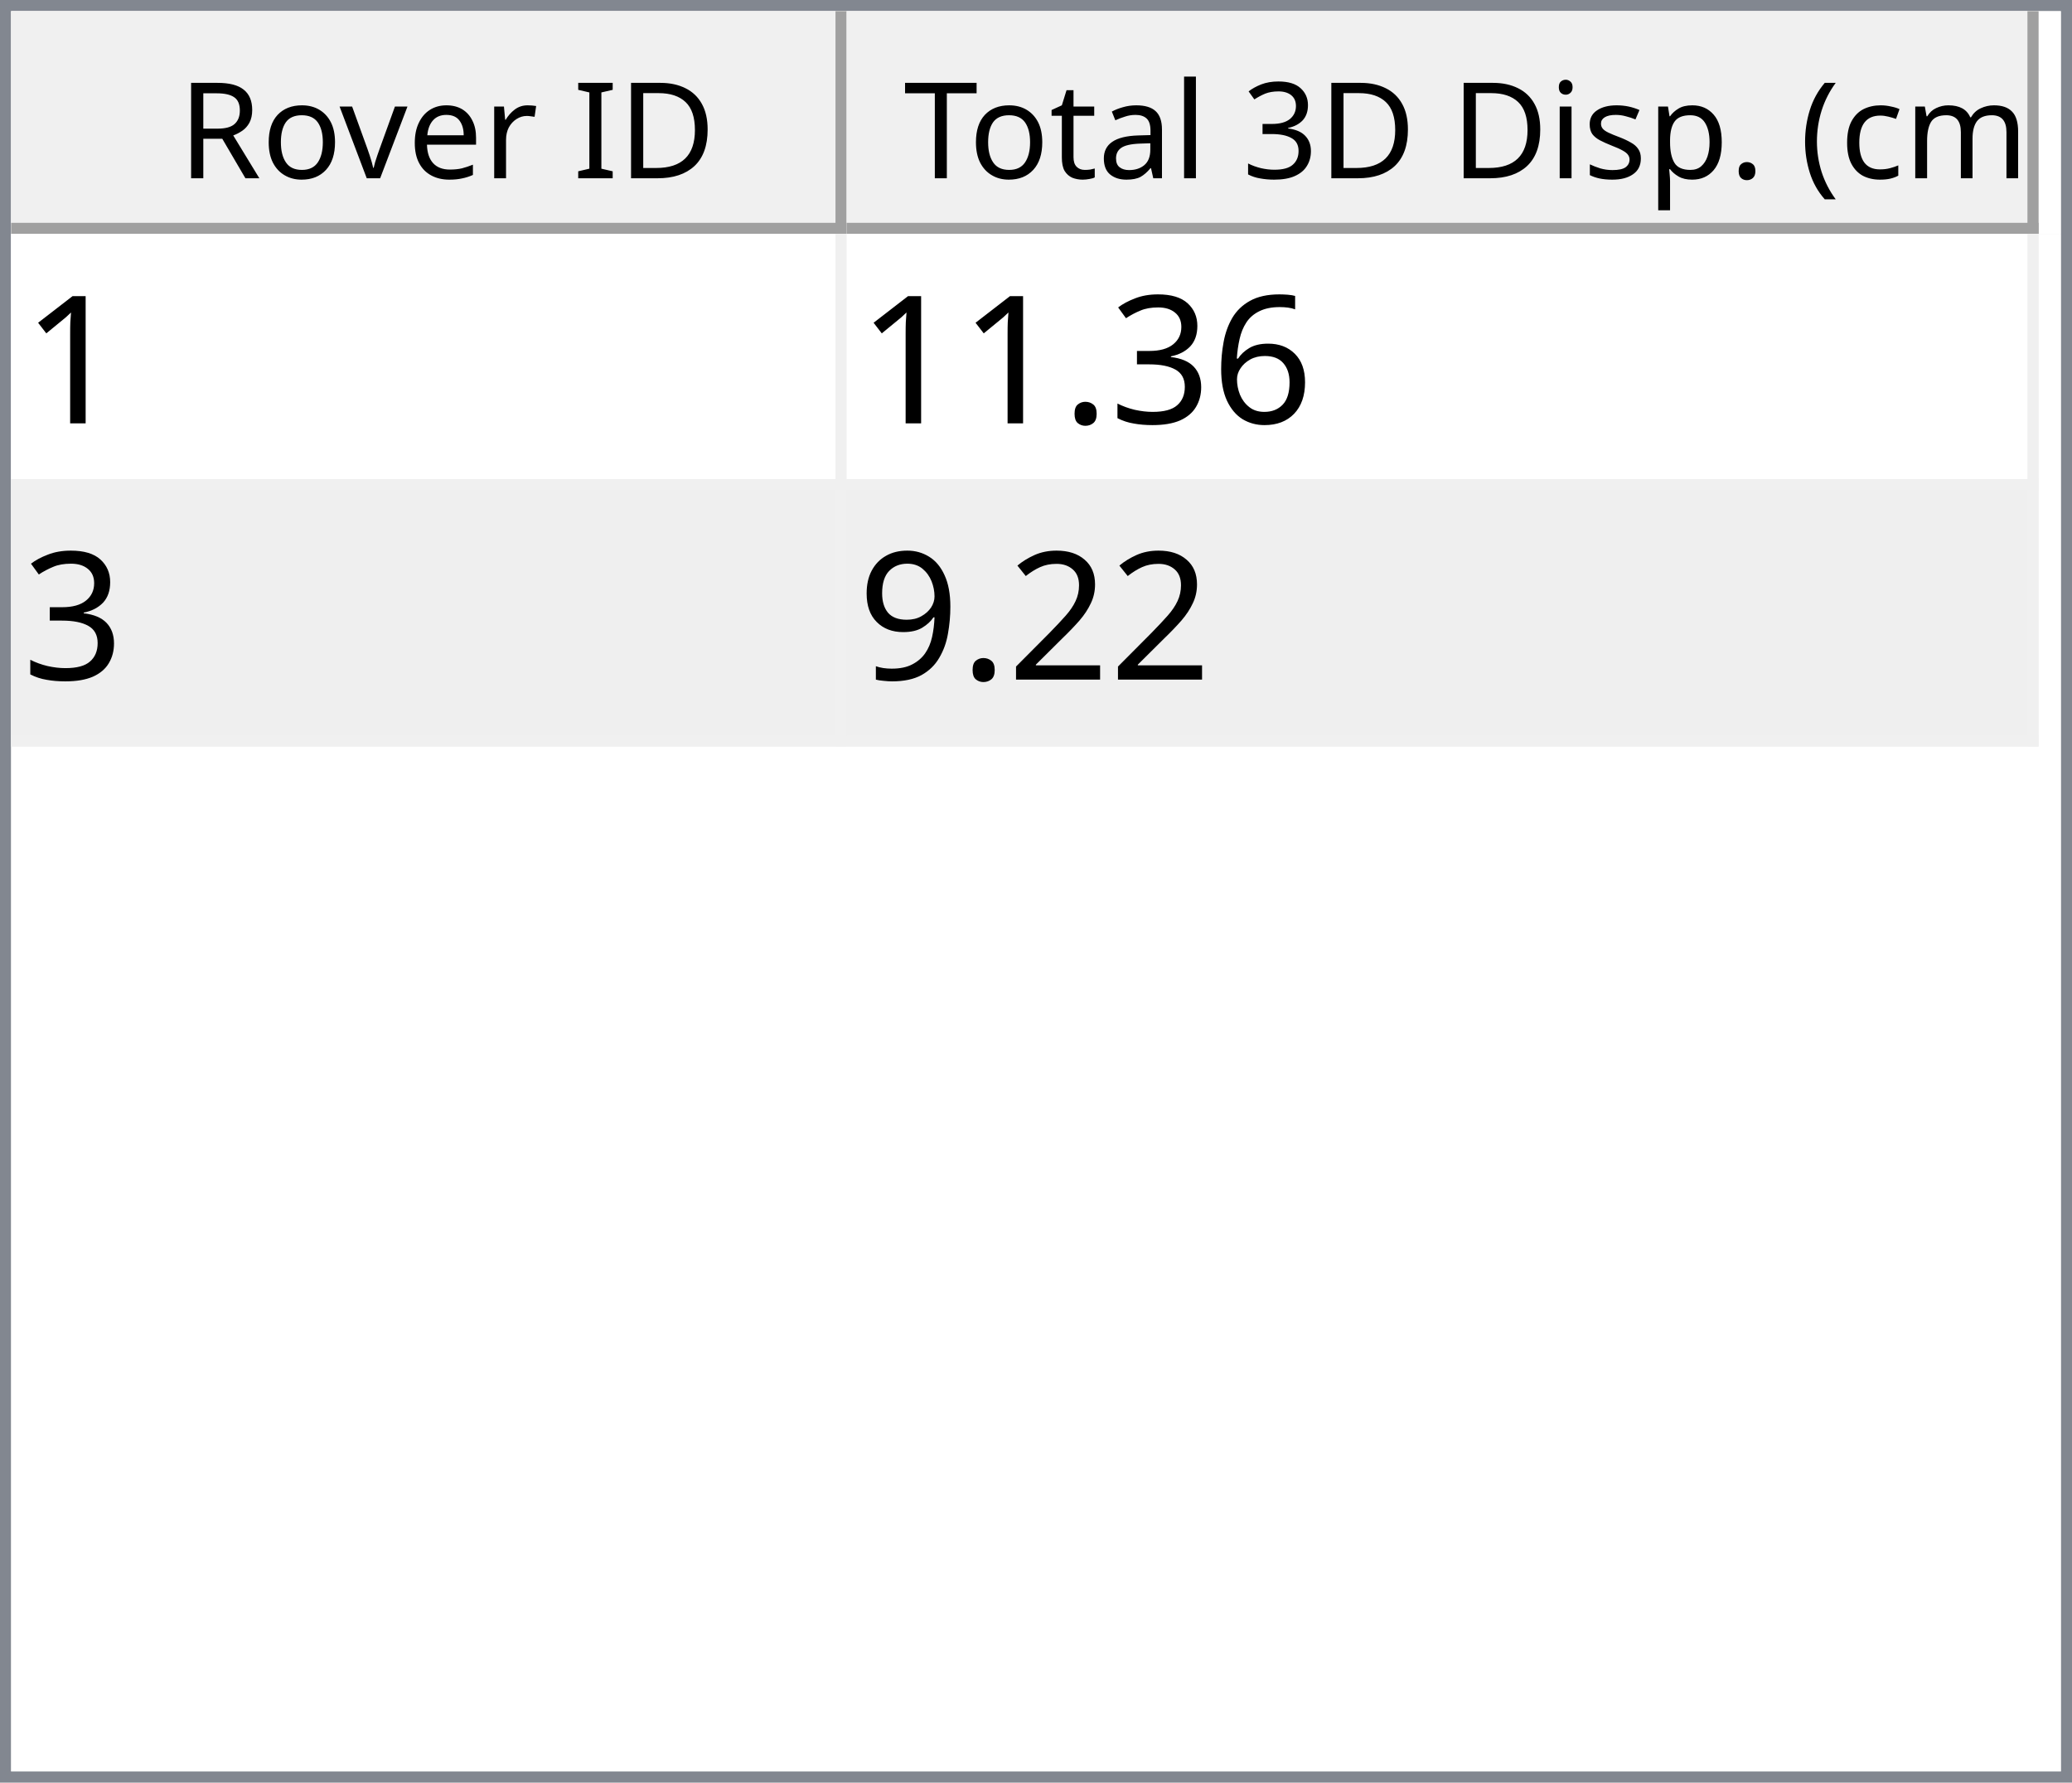
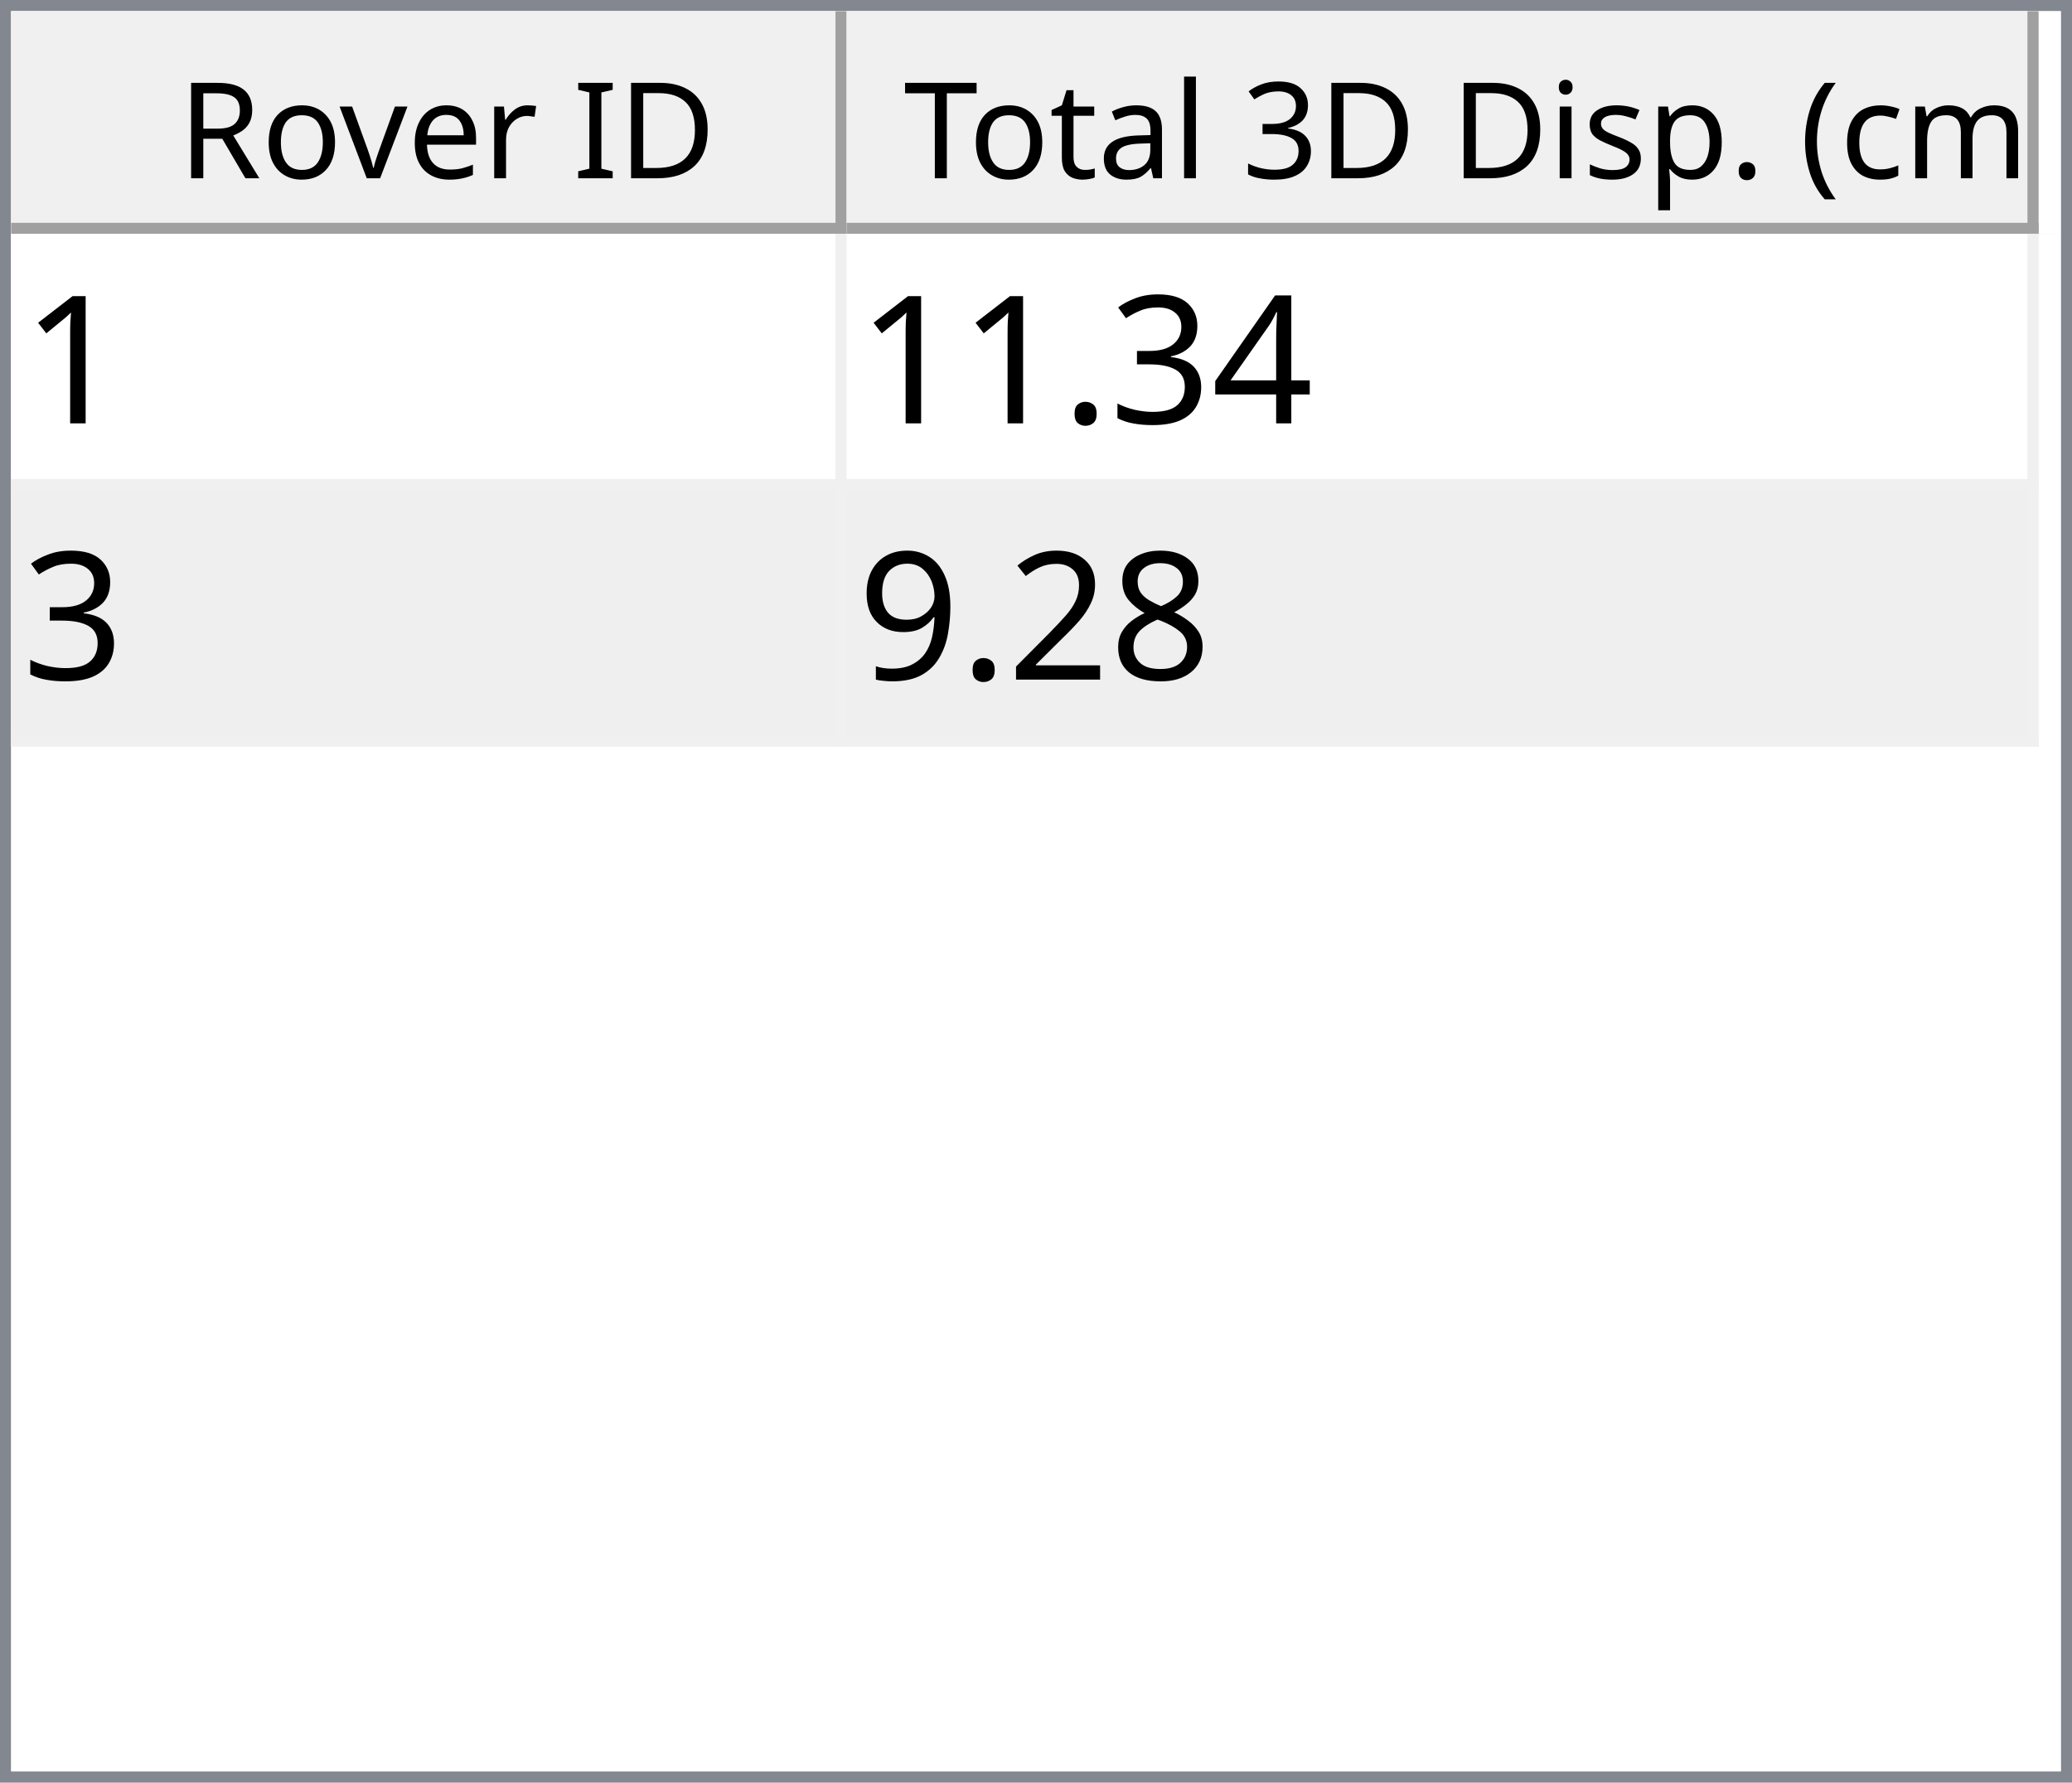
<svg xmlns="http://www.w3.org/2000/svg" style="fill-opacity:1; color-rendering:auto; color-interpolation:auto; text-rendering:auto; stroke:black; stroke-linecap:square; stroke-miterlimit:10; shape-rendering:auto; stroke-opacity:1; fill:black; stroke-dasharray:none; font-weight:normal; stroke-width:1; font-family:'Dialog'; font-style:normal; stroke-linejoin:miter; font-size:12px; stroke-dashoffset:0; image-rendering:auto;" width="186" height="160">
  <defs id="genericDefs" />
  <g>
    <defs id="defs1">
      <clipPath clipPathUnits="userSpaceOnUse" id="clipPath1">
        <path d="M0 0 L186 0 L186 160 L0 160 L0 0 Z" />
      </clipPath>
      <clipPath clipPathUnits="userSpaceOnUse" id="clipPath2">
        <path d="M0 0 L0 160 L186 160 L186 0 Z" />
      </clipPath>
      <clipPath clipPathUnits="userSpaceOnUse" id="clipPath3">
        <path d="M0 0 L0 20 L184 20 L184 0 Z" />
      </clipPath>
      <clipPath clipPathUnits="userSpaceOnUse" id="clipPath4">
        <path d="M0 0 L0 20 L75 20 L75 0 Z" />
      </clipPath>
      <clipPath clipPathUnits="userSpaceOnUse" id="clipPath5">
        <path d="M1 1 L1 19 L74 19 L74 1 Z" />
      </clipPath>
      <clipPath clipPathUnits="userSpaceOnUse" id="clipPath6">
        <path d="M0 0 L0 18 L73 18 L73 0 Z" />
      </clipPath>
      <clipPath clipPathUnits="userSpaceOnUse" id="clipPath7">
        <path d="M-0.5 -0.5 L-0.5 19.5 L74.5 19.5 L74.5 -0.5 Z" />
      </clipPath>
      <clipPath clipPathUnits="userSpaceOnUse" id="clipPath8">
        <path d="M0 0 L0 20 L107 20 L107 0 Z" />
      </clipPath>
      <clipPath clipPathUnits="userSpaceOnUse" id="clipPath9">
        <path d="M1 1 L1 19 L106 19 L106 1 Z" />
      </clipPath>
      <clipPath clipPathUnits="userSpaceOnUse" id="clipPath10">
        <path d="M0 0 L0 18 L105 18 L105 0 Z" />
      </clipPath>
      <clipPath clipPathUnits="userSpaceOnUse" id="clipPath11">
        <path d="M-0.5 -0.5 L-0.5 19.5 L106.5 19.5 L106.5 -0.5 Z" />
      </clipPath>
      <clipPath clipPathUnits="userSpaceOnUse" id="clipPath12">
        <path d="M0 0 L0 138 L184 138 L184 0 Z" />
      </clipPath>
      <clipPath clipPathUnits="userSpaceOnUse" id="clipPath13">
        <path d="M0 0 L0 46 L182 46 L182 0 Z" />
      </clipPath>
      <clipPath clipPathUnits="userSpaceOnUse" id="clipPath14">
        <path d="M-0.5 -0.5 L-0.5 45.5 L181.5 45.5 L181.5 -0.5 Z" />
      </clipPath>
      <clipPath clipPathUnits="userSpaceOnUse" id="clipPath15">
        <path d="M0 0 L0 22 L74 22 L74 0 Z" />
      </clipPath>
      <clipPath clipPathUnits="userSpaceOnUse" id="clipPath16">
        <path d="M0 0 L0 22 L106 22 L106 0 Z" />
      </clipPath>
      <font horiz-adv-x="64.551" id="font1">
        <font-face ascent="107.91" descent="25.098" units-per-em="100" style="font-style:normal; font-family:Segoe UI; font-weight:normal;" />
        <missing-glyph horiz-adv-x="64.551" d="M8.109 0 L8.109 68.266 L56.453 68.266 L56.453 0 L8.109 0 ZM15.328 7.234 L49.219 7.234 L49.219 61.031 L15.328 61.031 L15.328 7.234 Z" />
        <glyph unicode="D" horiz-adv-x="70.117" d="M9.188 0 L9.188 70.016 L28.516 70.016 Q65.531 70.016 65.531 35.891 Q65.531 19.672 55.25 9.836 Q44.969 0 27.734 0 L9.188 0 ZM17.391 62.594 L17.391 7.422 L27.828 7.422 Q41.609 7.422 49.273 14.797 Q56.938 22.172 56.938 35.688 Q56.938 62.594 28.328 62.594 L17.391 62.594 Z" />
        <glyph unicode="I" horiz-adv-x="26.611" d="M17.391 0 L9.188 0 L9.188 70.016 L17.391 70.016 L17.391 0 Z" />
        <glyph unicode=" " horiz-adv-x="27.393" d="" />
        <glyph unicode="r" horiz-adv-x="34.766" d="M34.188 41.891 Q32.078 43.5 28.125 43.5 Q23 43.5 19.555 38.672 Q16.109 33.844 16.109 25.484 L16.109 0 L8.109 0 L8.109 50 L16.109 50 L16.109 39.703 L16.312 39.703 Q18.016 44.969 21.531 47.922 Q25.047 50.875 29.391 50.875 Q32.516 50.875 34.188 50.203 L34.188 41.891 Z" />
        <glyph unicode="e" horiz-adv-x="52.295" d="M48.297 23 L12.984 23 Q13.188 14.656 17.484 10.109 Q21.781 5.562 29.297 5.562 Q37.75 5.562 44.828 11.141 L44.828 3.609 Q38.234 -1.172 27.391 -1.172 Q16.797 -1.172 10.742 5.641 Q4.688 12.453 4.688 24.812 Q4.688 36.469 11.305 43.82 Q17.922 51.172 27.734 51.172 Q37.547 51.172 42.922 44.828 Q48.297 38.484 48.297 27.203 L48.297 23 ZM40.094 29.781 Q40.047 36.719 36.75 40.578 Q33.453 44.438 27.594 44.438 Q21.922 44.438 17.969 40.383 Q14.016 36.328 13.094 29.781 L40.094 29.781 Z" />
        <glyph unicode="v" horiz-adv-x="47.9" d="M47.406 50 L27.484 0 L19.625 0 L0.688 50 L9.469 50 L22.172 13.672 Q23.578 9.672 23.922 6.688 L24.125 6.688 Q24.609 10.453 25.688 13.484 L38.969 50 L47.406 50 Z" />
        <glyph unicode="o" horiz-adv-x="58.594" d="M29 -1.172 Q17.922 -1.172 11.305 5.836 Q4.688 12.844 4.688 24.422 Q4.688 37.016 11.57 44.094 Q18.453 51.172 30.172 51.172 Q41.359 51.172 47.633 44.289 Q53.906 37.406 53.906 25.203 Q53.906 13.234 47.141 6.031 Q40.375 -1.172 29 -1.172 ZM29.594 44.438 Q21.875 44.438 17.383 39.188 Q12.891 33.938 12.891 24.703 Q12.891 15.828 17.43 10.695 Q21.969 5.562 29.594 5.562 Q37.359 5.562 41.531 10.594 Q45.703 15.625 45.703 24.906 Q45.703 34.281 41.531 39.359 Q37.359 44.438 29.594 44.438 Z" />
        <glyph unicode="R" horiz-adv-x="59.814" d="M59.375 0 L49.609 0 L37.891 19.625 Q36.281 22.359 34.766 24.289 Q33.25 26.219 31.664 27.438 Q30.078 28.656 28.25 29.219 Q26.422 29.781 24.125 29.781 L17.391 29.781 L17.391 0 L9.188 0 L9.188 70.016 L30.078 70.016 Q34.672 70.016 38.555 68.867 Q42.438 67.719 45.289 65.375 Q48.141 63.031 49.758 59.547 Q51.375 56.062 51.375 51.375 Q51.375 47.703 50.273 44.656 Q49.172 41.609 47.148 39.211 Q45.125 36.812 42.266 35.133 Q39.406 33.453 35.844 32.516 L35.844 32.328 Q37.594 31.547 38.891 30.547 Q40.188 29.547 41.359 28.18 Q42.531 26.812 43.68 25.078 Q44.828 23.344 46.234 21.047 L59.375 0 ZM17.391 62.594 L17.391 37.203 L28.516 37.203 Q31.594 37.203 34.203 38.133 Q36.812 39.062 38.719 40.797 Q40.625 42.531 41.703 45.047 Q42.781 47.562 42.781 50.688 Q42.781 56.297 39.141 59.445 Q35.5 62.594 28.609 62.594 L17.391 62.594 Z" />
        <glyph unicode=")" horiz-adv-x="30.176" d="M8.297 -15.922 L1.172 -15.922 Q16.406 2.344 16.406 26.812 Q16.406 51.469 1.078 70.016 L8.297 70.016 Q23.531 52.156 23.531 26.703 Q23.531 1.375 8.297 -15.922 Z" />
        <glyph unicode="m" horiz-adv-x="86.133" d="M79.109 0 L71.094 0 L71.094 28.719 Q71.094 37.016 68.531 40.727 Q65.969 44.438 59.906 44.438 Q54.781 44.438 51.195 39.75 Q47.609 35.062 47.609 28.516 L47.609 0 L39.594 0 L39.594 29.688 Q39.594 44.438 28.219 44.438 Q22.953 44.438 19.531 40.016 Q16.109 35.594 16.109 28.516 L16.109 0 L8.109 0 L8.109 50 L16.109 50 L16.109 42.094 L16.312 42.094 Q21.625 51.172 31.844 51.172 Q36.969 51.172 40.773 48.312 Q44.578 45.453 46 40.828 Q51.562 51.172 62.594 51.172 Q79.109 51.172 79.109 30.812 L79.109 0 Z" />
        <glyph unicode="c" horiz-adv-x="46.191" d="M42.188 2.297 Q36.422 -1.172 28.516 -1.172 Q17.828 -1.172 11.258 5.789 Q4.688 12.75 4.688 23.828 Q4.688 36.188 11.766 43.68 Q18.844 51.172 30.672 51.172 Q37.25 51.172 42.281 48.734 L42.281 40.531 Q36.719 44.438 30.375 44.438 Q22.703 44.438 17.797 38.945 Q12.891 33.453 12.891 24.516 Q12.891 15.719 17.508 10.641 Q22.125 5.562 29.891 5.562 Q36.422 5.562 42.188 9.906 L42.188 2.297 Z" />
        <glyph unicode="(" horiz-adv-x="30.176" d="M29.109 -15.922 L21.969 -15.922 Q6.844 1.375 6.844 26.703 Q6.844 52.156 21.969 70.016 L29.203 70.016 Q13.875 51.469 13.875 26.812 Q13.875 2.344 29.109 -15.922 Z" />
        <glyph unicode="." horiz-adv-x="21.68" d="M10.891 -1.078 Q8.641 -1.078 7.055 0.539 Q5.469 2.156 5.469 4.391 Q5.469 6.641 7.055 8.273 Q8.641 9.906 10.891 9.906 Q13.188 9.906 14.797 8.273 Q16.406 6.641 16.406 4.391 Q16.406 2.156 14.797 0.539 Q13.188 -1.078 10.891 -1.078 Z" />
        <glyph unicode="p" horiz-adv-x="58.789" d="M16.312 7.234 L16.109 7.234 L16.109 -23 L8.109 -23 L8.109 50 L16.109 50 L16.109 41.219 L16.312 41.219 Q22.219 51.172 33.594 51.172 Q43.266 51.172 48.688 44.461 Q54.109 37.75 54.109 26.469 Q54.109 13.922 48 6.375 Q41.891 -1.172 31.297 -1.172 Q21.578 -1.172 16.312 7.234 ZM16.109 27.391 L16.109 20.406 Q16.109 14.203 20.141 9.883 Q24.172 5.562 30.375 5.562 Q37.641 5.562 41.773 11.133 Q45.906 16.703 45.906 26.609 Q45.906 34.969 42.047 39.703 Q38.188 44.438 31.594 44.438 Q24.609 44.438 20.359 39.578 Q16.109 34.719 16.109 27.391 Z" />
        <glyph unicode="s" horiz-adv-x="42.432" d="M5.078 1.812 L5.078 10.406 Q11.625 5.562 19.484 5.562 Q30.031 5.562 30.031 12.594 Q30.031 14.594 29.125 15.992 Q28.219 17.391 26.68 18.461 Q25.141 19.531 23.07 20.383 Q21 21.234 18.609 22.172 Q15.281 23.484 12.766 24.828 Q10.25 26.172 8.57 27.859 Q6.891 29.547 6.031 31.695 Q5.172 33.844 5.172 36.719 Q5.172 40.234 6.789 42.945 Q8.406 45.656 11.086 47.484 Q13.766 49.312 17.211 50.242 Q20.656 51.172 24.312 51.172 Q30.812 51.172 35.938 48.922 L35.938 40.828 Q30.422 44.438 23.25 44.438 Q21 44.438 19.195 43.922 Q17.391 43.406 16.094 42.477 Q14.797 41.547 14.086 40.258 Q13.375 38.969 13.375 37.406 Q13.375 35.453 14.086 34.133 Q14.797 32.812 16.164 31.789 Q17.531 30.766 19.484 29.938 Q21.438 29.109 23.922 28.125 Q27.25 26.859 29.883 25.516 Q32.516 24.172 34.375 22.484 Q36.234 20.797 37.234 18.602 Q38.234 16.406 38.234 13.375 Q38.234 9.672 36.602 6.938 Q34.969 4.203 32.234 2.398 Q29.5 0.594 25.93 -0.289 Q22.359 -1.172 18.453 -1.172 Q10.75 -1.172 5.078 1.812 Z" />
        <glyph unicode="i" horiz-adv-x="24.219" d="M12.203 62.703 Q10.062 62.703 8.547 64.164 Q7.031 65.625 7.031 67.875 Q7.031 70.125 8.547 71.609 Q10.062 73.094 12.203 73.094 Q14.406 73.094 15.945 71.609 Q17.484 70.125 17.484 67.875 Q17.484 65.719 15.945 64.211 Q14.406 62.703 12.203 62.703 ZM16.109 0 L8.109 0 L8.109 50 L16.109 50 L16.109 0 Z" />
        <glyph unicode="3" horiz-adv-x="53.906" d="M46.531 19.828 Q46.531 15.094 44.75 11.211 Q42.969 7.328 39.719 4.57 Q36.469 1.812 31.93 0.297 Q27.391 -1.219 21.922 -1.219 Q11.922 -1.219 6 2.594 L6 11.188 Q13.094 5.609 22.219 5.609 Q25.875 5.609 28.828 6.539 Q31.781 7.469 33.906 9.227 Q36.031 10.984 37.18 13.477 Q38.328 15.969 38.328 19.094 Q38.328 32.812 18.797 32.812 L12.984 32.812 L12.984 39.594 L18.5 39.594 Q35.797 39.594 35.797 52.484 Q35.797 64.406 22.609 64.406 Q15.188 64.406 8.688 59.422 L8.688 67.188 Q15.375 71.188 24.609 71.188 Q29 71.188 32.57 69.969 Q36.141 68.75 38.68 66.555 Q41.219 64.359 42.609 61.281 Q44 58.203 44 54.5 Q44 40.672 30.031 36.719 L30.031 36.531 Q33.594 36.141 36.625 34.797 Q39.656 33.453 41.852 31.305 Q44.047 29.156 45.289 26.25 Q46.531 23.344 46.531 19.828 Z" />
        <glyph unicode="l" horiz-adv-x="24.219" d="M16.109 0 L8.109 0 L8.109 74.031 L16.109 74.031 L16.109 0 Z" />
        <glyph unicode="a" horiz-adv-x="50.879" d="M43.891 0 L35.891 0 L35.891 7.812 L35.688 7.812 Q30.469 -1.172 20.312 -1.172 Q12.844 -1.172 8.617 2.781 Q4.391 6.734 4.391 13.281 Q4.391 27.297 20.906 29.594 L35.891 31.688 Q35.891 44.438 25.594 44.438 Q16.547 44.438 9.281 38.281 L9.281 46.484 Q16.656 51.172 26.266 51.172 Q43.891 51.172 43.891 32.516 L43.891 0 ZM35.891 25.297 L23.828 23.641 Q18.266 22.859 15.43 20.875 Q12.594 18.891 12.594 13.875 Q12.594 10.203 15.211 7.883 Q17.828 5.562 22.172 5.562 Q28.125 5.562 32.008 9.742 Q35.891 13.922 35.891 20.312 L35.891 25.297 Z" />
        <glyph unicode="t" horiz-adv-x="33.887" d="M31.297 0.484 Q28.469 -1.078 23.828 -1.078 Q10.688 -1.078 10.688 13.578 L10.688 43.172 L2.094 43.172 L2.094 50 L10.688 50 L10.688 62.203 L18.703 64.797 L18.703 50 L31.297 50 L31.297 43.172 L18.703 43.172 L18.703 14.984 Q18.703 9.969 20.414 7.82 Q22.125 5.672 26.078 5.672 Q29.109 5.672 31.297 7.328 L31.297 0.484 Z" />
        <glyph unicode="T" horiz-adv-x="52.393" d="M50.594 62.594 L30.375 62.594 L30.375 0 L22.172 0 L22.172 62.594 L2 62.594 L2 70.016 L50.594 70.016 L50.594 62.594 Z" />
      </font>
      <font horiz-adv-x="75.0" id="font2">
        <font-face ascent="100.537" descent="21.973" units-per-em="100" style="font-style:normal; font-family:sans-serif; font-weight:normal;" />
        <missing-glyph horiz-adv-x="75.0" d="M12.5 0 L12.5 62.5 L62.5 62.5 L62.5 0 L12.5 0 ZM14.062 1.562 L60.938 1.562 L60.938 60.938 L14.062 60.938 L14.062 1.562 Z" />
        <glyph unicode="1" horiz-adv-x="55.615" d="M37.25 0 L28.469 0 L28.469 56 Q25.297 52.984 20.141 49.953 Q14.984 46.922 10.891 45.406 L10.891 53.906 Q18.266 57.375 23.781 62.305 Q29.297 67.234 31.594 71.875 L37.25 71.875 L37.25 0 Z" />
-         <glyph unicode="6" horiz-adv-x="55.615" d="M49.75 54.047 L41.016 53.375 Q39.844 58.547 37.703 60.891 Q34.125 64.656 28.906 64.656 Q24.703 64.656 21.531 62.312 Q17.391 59.281 14.992 53.469 Q12.594 47.656 12.5 36.922 Q15.672 41.75 20.266 44.094 Q24.859 46.438 29.891 46.438 Q38.672 46.438 44.852 39.969 Q51.031 33.5 51.031 23.25 Q51.031 16.5 48.125 10.719 Q45.219 4.938 40.141 1.859 Q35.062 -1.219 28.609 -1.219 Q17.625 -1.219 10.695 6.859 Q3.766 14.938 3.766 33.5 Q3.766 54.25 11.422 63.672 Q18.109 71.875 29.438 71.875 Q37.891 71.875 43.289 67.141 Q48.688 62.406 49.75 54.047 ZM13.875 23.188 Q13.875 18.656 15.797 14.508 Q17.719 10.359 21.188 8.18 Q24.656 6 28.469 6 Q34.031 6 38.039 10.492 Q42.047 14.984 42.047 22.703 Q42.047 30.125 38.086 34.398 Q34.125 38.672 28.125 38.672 Q22.172 38.672 18.023 34.398 Q13.875 30.125 13.875 23.188 Z" />
+         <glyph unicode="4" horiz-adv-x="55.615" d="M32.328 0 L32.328 17.141 L1.266 17.141 L1.266 25.203 L33.938 71.578 L41.109 71.578 L41.109 25.203 L50.781 25.203 L50.781 17.141 L41.109 17.141 L41.109 0 L32.328 0 ZM32.328 25.203 L32.328 57.469 L9.906 25.203 L32.328 25.203 Z" />
        <glyph unicode="3" horiz-adv-x="55.615" d="M4.203 18.891 L12.984 20.062 Q14.5 12.594 18.141 9.297 Q21.781 6 27 6 Q33.203 6 37.477 10.297 Q41.75 14.594 41.75 20.953 Q41.75 27 37.797 30.93 Q33.844 34.859 27.734 34.859 Q25.25 34.859 21.531 33.891 L22.516 41.609 Q23.391 41.5 23.922 41.5 Q29.547 41.5 34.039 44.43 Q38.531 47.359 38.531 53.469 Q38.531 58.297 35.258 61.477 Q31.984 64.656 26.812 64.656 Q21.688 64.656 18.266 61.43 Q14.844 58.203 13.875 51.766 L5.078 53.328 Q6.688 62.156 12.398 67.016 Q18.109 71.875 26.609 71.875 Q32.469 71.875 37.398 69.359 Q42.328 66.844 44.945 62.5 Q47.562 58.156 47.562 53.266 Q47.562 48.641 45.07 44.828 Q42.578 41.016 37.703 38.766 Q44.047 37.312 47.562 32.695 Q51.078 28.078 51.078 21.141 Q51.078 11.766 44.242 5.25 Q37.406 -1.266 26.953 -1.266 Q17.531 -1.266 11.305 4.352 Q5.078 9.969 4.203 18.891 Z" />
        <glyph unicode="." horiz-adv-x="27.783" d="M9.078 0 L9.078 10.016 L19.094 10.016 L19.094 0 L9.078 0 Z" />
+         <glyph unicode="8" horiz-adv-x="55.615" d="M17.672 38.812 Q12.203 40.828 9.57 44.539 Q6.938 48.25 6.938 53.422 Q6.938 61.234 12.555 66.555 Q18.172 71.875 27.484 71.875 Q36.859 71.875 42.578 66.43 Q48.297 60.984 48.297 53.172 Q48.297 48.188 45.68 44.508 Q43.062 40.828 37.75 38.812 Q44.344 36.672 47.781 31.883 Q51.219 27.094 51.219 20.453 Q51.219 11.281 44.727 5.031 Q38.234 -1.219 27.641 -1.219 Q17.047 -1.219 10.547 5.055 Q4.047 11.328 4.047 20.703 Q4.047 27.688 7.594 32.398 Q11.141 37.109 17.672 38.812 ZM15.922 53.719 Q15.922 48.641 19.195 45.414 Q22.469 42.188 27.688 42.188 Q32.766 42.188 36.016 45.383 Q39.266 48.578 39.266 53.219 Q39.266 58.062 35.914 61.359 Q32.562 64.656 27.594 64.656 Q22.562 64.656 19.242 61.43 Q15.922 58.203 15.922 53.719 ZM13.094 20.656 Q13.094 16.891 14.875 13.375 Q16.656 9.859 20.172 7.93 Q23.688 6 27.734 6 Q34.031 6 38.133 10.055 Q42.234 14.109 42.234 20.359 Q42.234 26.703 38.016 30.859 Q33.797 35.016 27.438 35.016 Q21.234 35.016 17.164 30.914 Q13.094 26.812 13.094 20.656 Z" />
        <glyph unicode="2" horiz-adv-x="55.615" d="M50.344 8.453 L50.344 0 L3.031 0 Q2.938 3.172 4.047 6.109 Q5.859 10.938 9.836 15.625 Q13.812 20.312 21.344 26.469 Q33.016 36.031 37.117 41.625 Q41.219 47.219 41.219 52.203 Q41.219 57.422 37.477 61.008 Q33.734 64.594 27.734 64.594 Q21.391 64.594 17.578 60.789 Q13.766 56.984 13.719 50.25 L4.688 51.172 Q5.609 61.281 11.664 66.578 Q17.719 71.875 27.938 71.875 Q38.234 71.875 44.242 66.164 Q50.25 60.453 50.25 52 Q50.25 47.703 48.492 43.555 Q46.734 39.406 42.656 34.812 Q38.578 30.219 29.109 22.219 Q21.188 15.578 18.945 13.211 Q16.703 10.844 15.234 8.453 L50.344 8.453 Z" />
        <glyph unicode="9" horiz-adv-x="55.615" d="M5.469 16.547 L13.922 17.328 Q14.984 11.375 18.016 8.688 Q21.047 6 25.781 6 Q29.828 6 32.883 7.859 Q35.938 9.719 37.891 12.82 Q39.844 15.922 41.164 21.195 Q42.484 26.469 42.484 31.938 Q42.484 32.516 42.438 33.688 Q39.797 29.5 35.234 26.883 Q30.672 24.266 25.344 24.266 Q16.453 24.266 10.305 30.711 Q4.156 37.156 4.156 47.703 Q4.156 58.594 10.578 65.234 Q17 71.875 26.656 71.875 Q33.641 71.875 39.43 68.117 Q45.219 64.359 48.219 57.398 Q51.219 50.438 51.219 37.25 Q51.219 23.531 48.242 15.406 Q45.266 7.281 39.383 3.031 Q33.5 -1.219 25.594 -1.219 Q17.188 -1.219 11.867 3.445 Q6.547 8.109 5.469 16.547 ZM41.453 48.141 Q41.453 55.719 37.43 60.156 Q33.406 64.594 27.734 64.594 Q21.875 64.594 17.531 59.812 Q13.188 55.031 13.188 47.406 Q13.188 40.578 17.312 36.305 Q21.438 32.031 27.484 32.031 Q33.594 32.031 37.523 36.305 Q41.453 40.578 41.453 48.141 Z" />
      </font>
    </defs>
    <g style="fill:white; stroke:white;">
      <rect x="0" y="0" width="186" style="clip-path:url(#clipPath1); stroke:none;" height="160" />
    </g>
    <g style="fill:white; text-rendering:optimizeSpeed; color-rendering:optimizeSpeed; image-rendering:optimizeSpeed; shape-rendering:crispEdges; stroke:white; color-interpolation:sRGB;">
      <rect x="0" width="186" height="160" y="0" style="stroke:none;" />
      <path style="stroke:none;" d="M0 160 L186 160 L186 0 L0 0 Z" />
    </g>
    <g style="fill:rgb(240,240,240); font-family:'Segoe UI'; stroke:rgb(240,240,240);">
      <rect x="0" y="0" width="186" style="clip-path:url(#clipPath2); stroke:none;" height="160" />
    </g>
    <g style="fill:rgb(130,135,144); font-family:'Segoe UI'; stroke:rgb(130,135,144);">
      <path d="M0 0 L186 0 L186 160 L0 160 L0 0 ZM1 1 L185 1 L185 159 L1 159 L1 1 Z" style="fill-rule:evenodd; clip-path:url(#clipPath2); stroke:none;" />
    </g>
    <g style="fill:white; font-family:'Segoe UI'; stroke:white;" transform="translate(1,1)">
      <rect x="0" y="0" width="184" style="clip-path:url(#clipPath3); stroke:none;" height="20" />
    </g>
    <g style="fill:rgb(240,240,240); font-family:'Segoe UI'; stroke:rgb(240,240,240);" transform="translate(1,1)">
      <rect x="0" y="0" width="75" style="clip-path:url(#clipPath4); stroke:none;" height="20" />
    </g>
    <g style="font-family:'Segoe UI';" transform="translate(2,2)">
      <text x="14" xml:space="preserve" y="14" style="clip-path:url(#clipPath6); stroke:none;">Rover ID</text>
    </g>
    <g style="fill:rgb(160,160,160); font-family:'Segoe UI'; stroke:rgb(160,160,160); stroke-linejoin:bevel;" transform="translate(1.5,1.5)">
      <line x1="74" x2="74" y1="0" style="fill:none; clip-path:url(#clipPath7);" y2="19" />
    </g>
    <g style="fill:rgb(160,160,160); font-family:'Segoe UI'; stroke:rgb(160,160,160); stroke-linejoin:bevel;" transform="matrix(1,0,0,1,1,1) translate(0.5,0.5)">
      <line x1="0" x2="74" y1="19" style="fill:none; clip-path:url(#clipPath7);" y2="19" />
    </g>
    <g style="fill:rgb(240,240,240); font-family:'Segoe UI'; stroke:rgb(240,240,240);" transform="translate(76,1)">
      <rect x="0" y="0" width="107" style="clip-path:url(#clipPath8); stroke:none;" height="20" />
    </g>
    <g style="font-family:'Segoe UI';" transform="translate(77,2)">
      <text x="1" xml:space="preserve" y="14" style="clip-path:url(#clipPath10); stroke:none;"> Total 3D Disp. (cm)</text>
    </g>
    <g style="fill:rgb(160,160,160); font-family:'Segoe UI'; stroke:rgb(160,160,160); stroke-linejoin:bevel;" transform="translate(76.5,1.5)">
      <line x1="106" x2="106" y1="0" style="fill:none; clip-path:url(#clipPath11);" y2="19" />
    </g>
    <g style="fill:rgb(160,160,160); font-family:'Segoe UI'; stroke:rgb(160,160,160); stroke-linejoin:bevel;" transform="matrix(1,0,0,1,76,1) translate(0.5,0.5)">
      <line x1="0" x2="106" y1="19" style="fill:none; clip-path:url(#clipPath11);" y2="19" />
    </g>
    <g style="fill:white; font-family:'Segoe UI'; stroke:white;" transform="translate(1,21)">
      <rect x="0" y="0" width="184" style="clip-path:url(#clipPath12); stroke:none;" height="138" />
    </g>
    <g style="fill:rgb(240,240,240); font-size:16px; font-family:sans-serif; stroke:rgb(240,240,240);" transform="translate(1,21)">
      <rect x="0" y="0" width="182" style="clip-path:url(#clipPath13); stroke:none;" height="46" />
      <line transform="translate(0.5,0.5)" x1="0" x2="181" y1="22" style="clip-path:url(#clipPath14); fill:none; stroke-linejoin:bevel;" y2="22" />
    </g>
    <g transform="matrix(1,0,0,1,1,21) translate(0.5,0.5)" style="fill:rgb(240,240,240); font-size:16px; font-family:sans-serif; stroke:rgb(240,240,240); stroke-linejoin:bevel;">
      <line x1="0" x2="181" y1="45" style="fill:none; clip-path:url(#clipPath14);" y2="45" />
    </g>
    <g transform="matrix(1,0,0,1,1,21) translate(0.5,0.5)" style="fill:rgb(240,240,240); font-size:16px; font-family:sans-serif; stroke:rgb(240,240,240); stroke-linejoin:bevel;">
      <line x1="74" x2="74" y1="0" style="fill:none; clip-path:url(#clipPath14);" y2="45" />
    </g>
    <g transform="matrix(1,0,0,1,1,21) translate(0.5,0.5)" style="fill:rgb(240,240,240); font-size:16px; font-family:sans-serif; stroke:rgb(240,240,240); stroke-linejoin:bevel;">
      <line x1="181" x2="181" y1="0" style="fill:none; clip-path:url(#clipPath14);" y2="45" />
    </g>
    <g style="fill:white; font-size:16px; font-family:sans-serif; stroke:white;" transform="matrix(1,0,0,1,1,21)">
      <rect x="0" y="0" width="74" style="clip-path:url(#clipPath15); stroke:none;" height="22" />
      <text x="1" y="17" style="fill:black; clip-path:url(#clipPath15); stroke:none;" xml:space="preserve">1</text>
    </g>
    <g style="fill:white; font-size:16px; font-family:sans-serif; stroke:white;" transform="matrix(1,0,0,1,1,21) translate(75,0)">
      <rect x="0" y="0" width="106" style="clip-path:url(#clipPath16); stroke:none;" height="22" />
-       <text x="1" y="17" style="fill:black; clip-path:url(#clipPath16); stroke:none;" xml:space="preserve">11.36</text>
+       <text x="1" y="17" style="fill:black; clip-path:url(#clipPath16); stroke:none;" xml:space="preserve">11.34</text>
    </g>
    <g style="fill:rgb(239,239,239); font-size:16px; font-family:sans-serif; stroke:rgb(239,239,239);" transform="matrix(1,0,0,1,1,21) translate(0,23)">
      <rect x="0" y="0" width="74" style="clip-path:url(#clipPath15); stroke:none;" height="22" />
      <text x="1" y="17" style="fill:black; clip-path:url(#clipPath15); stroke:none;" xml:space="preserve">3</text>
    </g>
    <g style="fill:rgb(239,239,239); font-size:16px; font-family:sans-serif; stroke:rgb(239,239,239);" transform="matrix(1,0,0,1,1,21) translate(75,23)">
      <rect x="0" y="0" width="106" style="clip-path:url(#clipPath16); stroke:none;" height="22" />
-       <text x="1" y="17" style="fill:black; clip-path:url(#clipPath16); stroke:none;" xml:space="preserve">9.22</text>
+       <text x="1" y="17" style="fill:black; clip-path:url(#clipPath16); stroke:none;" xml:space="preserve">9.28</text>
    </g>
  </g>
</svg>
